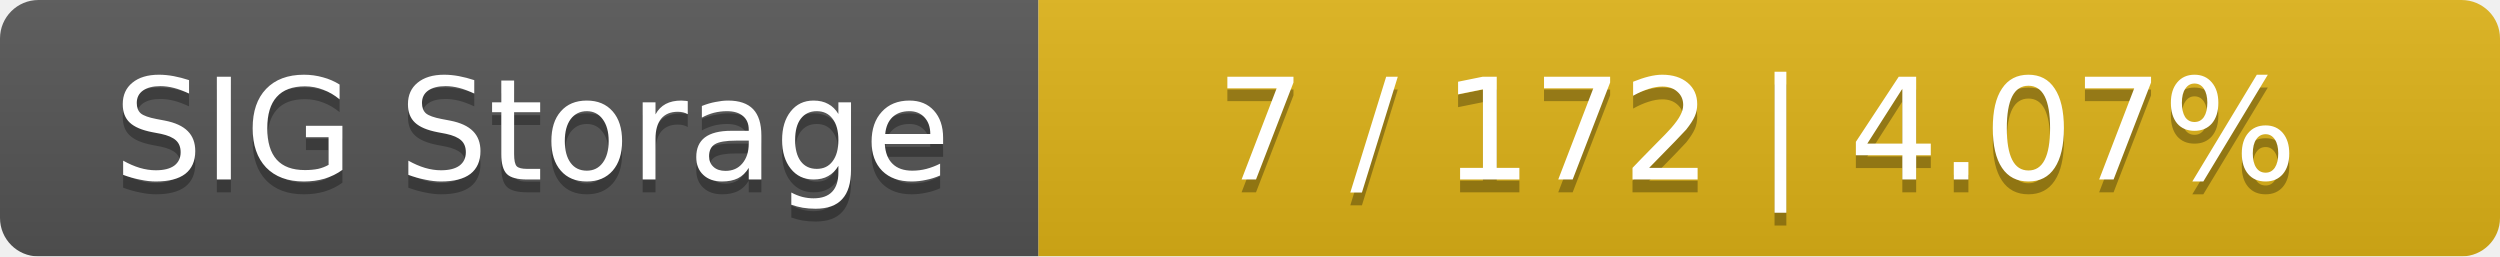
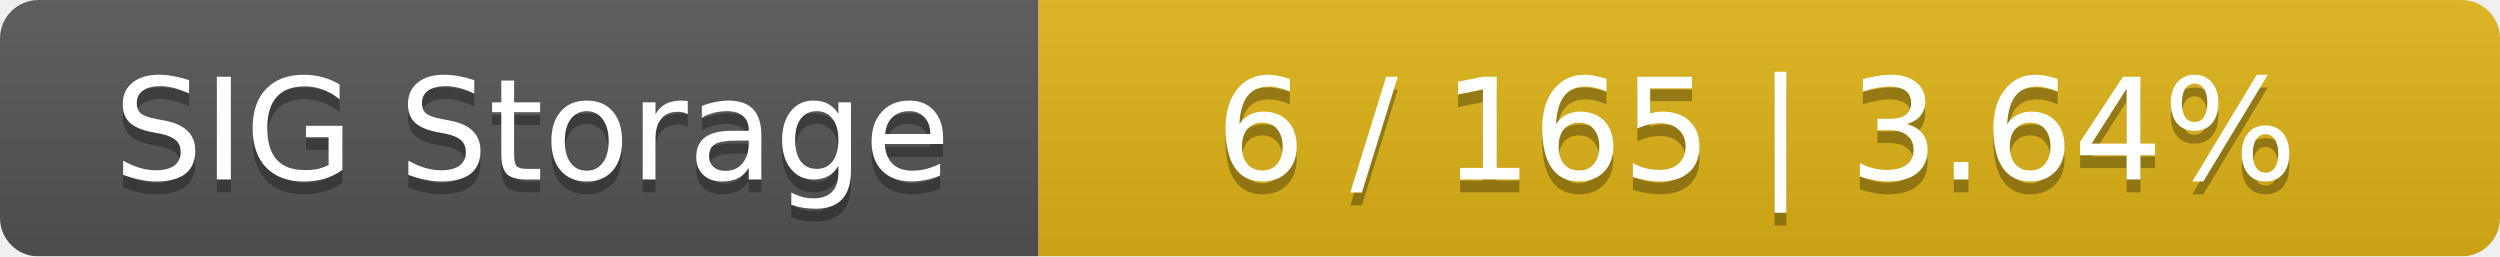
<svg xmlns="http://www.w3.org/2000/svg" width="195" height="20">
  <linearGradient id="smooth" x2="0" y2="100%">
    <stop offset="0" stop-color="#bbb" stop-opacity=".1" />
    <stop offset="1" stop-opacity=".1" />
  </linearGradient>
  <mask id="round">
    <rect width="195" height="20" rx="3" fill="#fff" />
  </mask>
  <g mask="url(#round)">
    <rect width="81" height="20" fill="#555" />
    <rect x="81" width="114" height="20" fill="#dfb317" />
    <rect width="195" height="20" fill="url(#smooth)" />
  </g>
  <g fill="#fff" text-anchor="middle" font-family="DejaVu Sans,Verdana,Geneva,sans-serif" font-size="11">
    <text x="41.5" y="15" fill="#010101" fill-opacity=".3">SIG Storage</text>
    <text x="41.5" y="14">SIG Storage</text>
-     <text x="137" y="15" fill="#010101" fill-opacity=".3">7 / 172    |    4.07%</text>
-     <text x="137" y="14">7 / 172    |    4.07%</text>
+     <text x="137" y="15" fill="#010101" fill-opacity=".3">6 / 165    |    3.64%</text>
+     <text x="137" y="14">6 / 165    |    3.64%</text>
  </g>
</svg>
